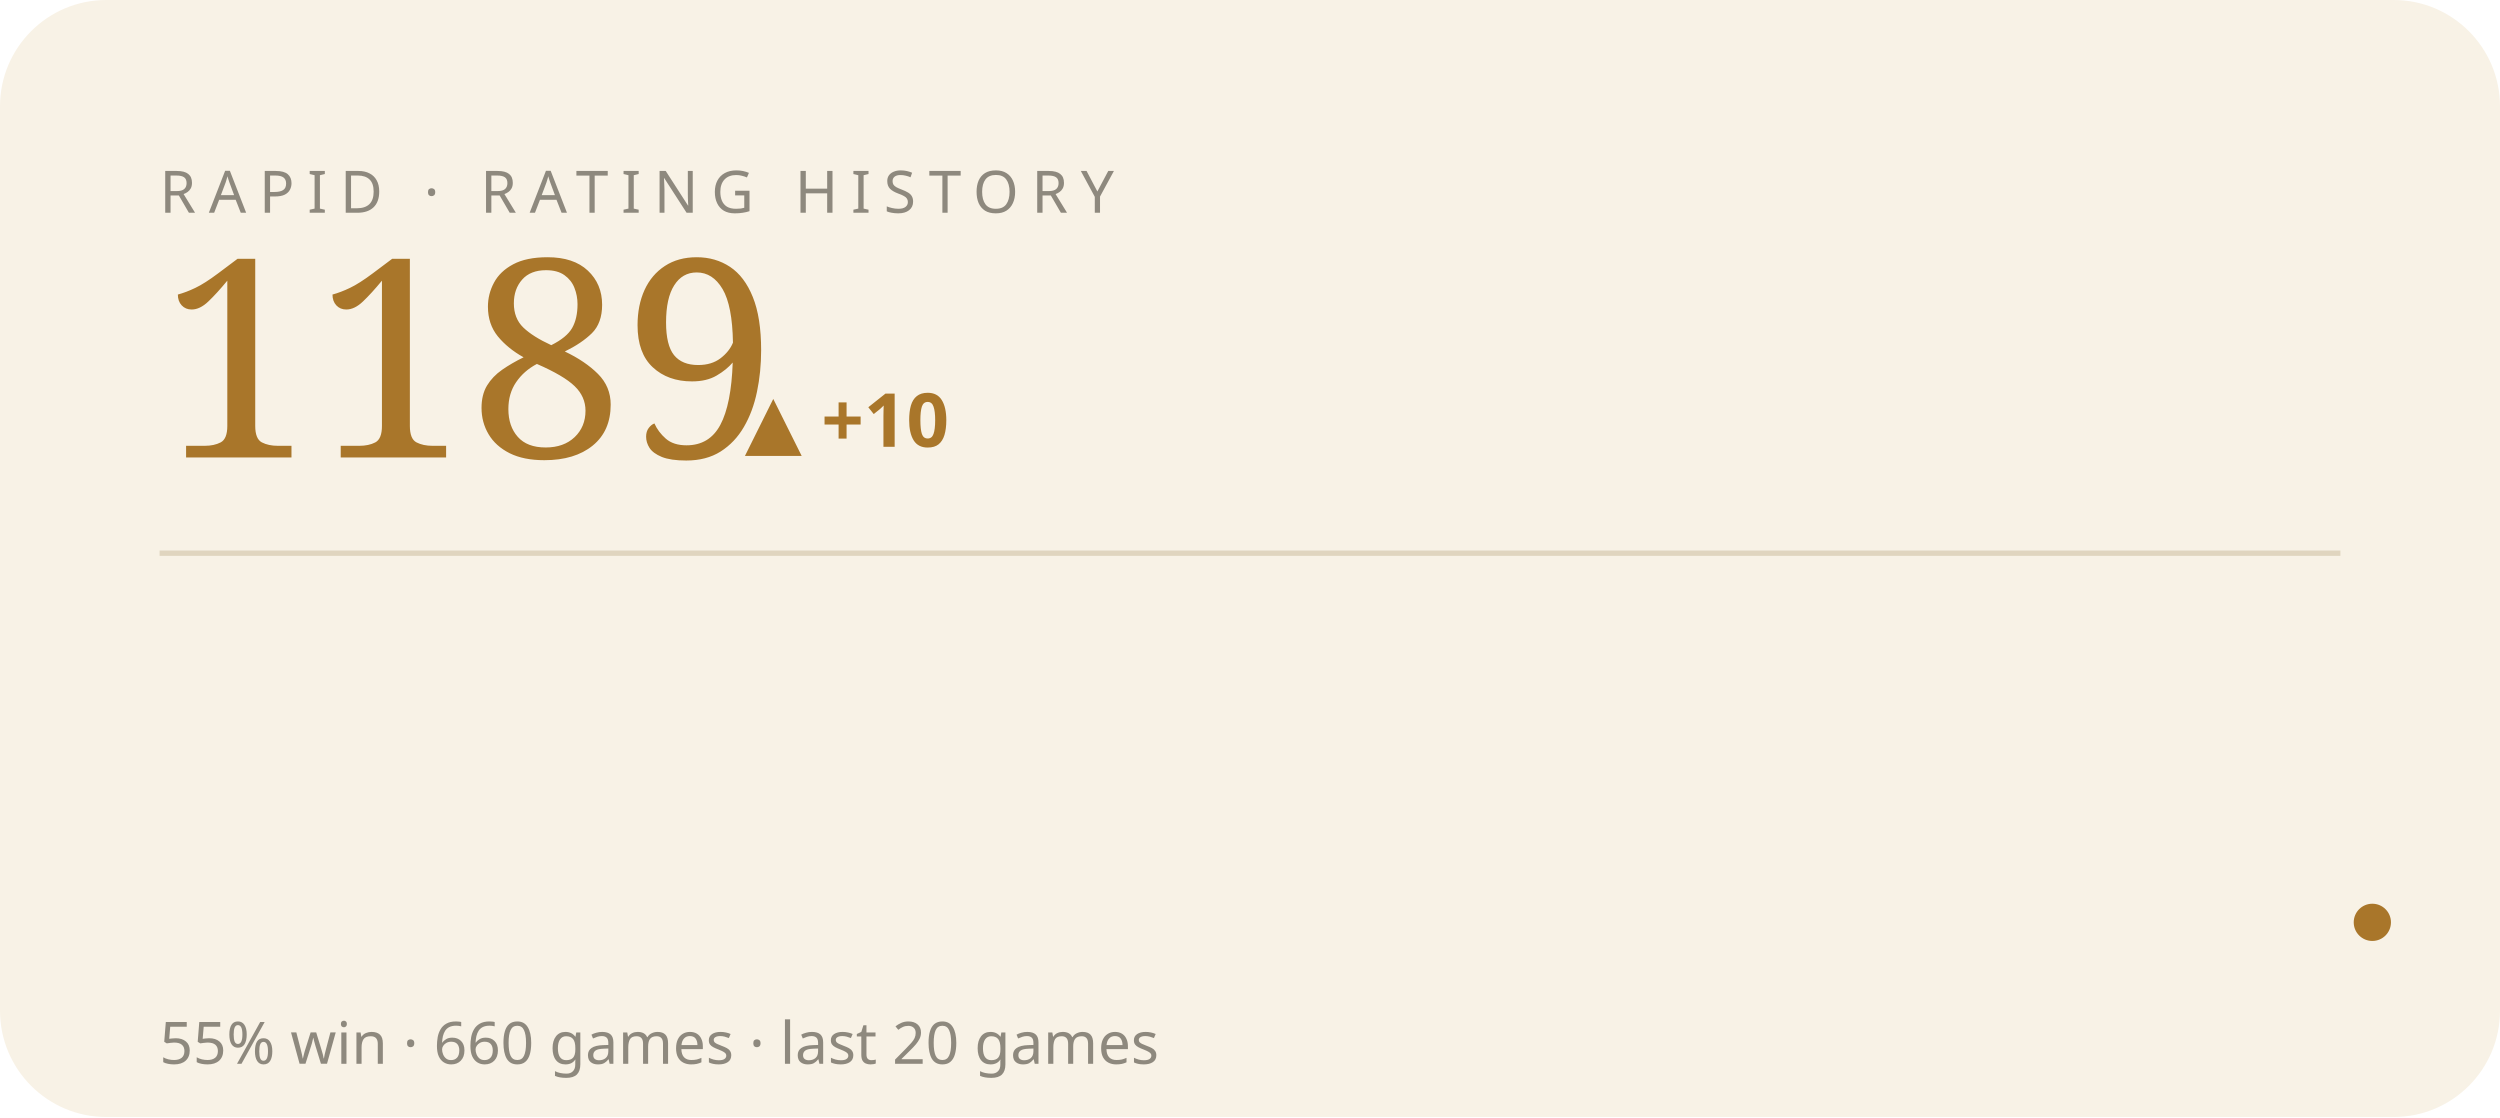
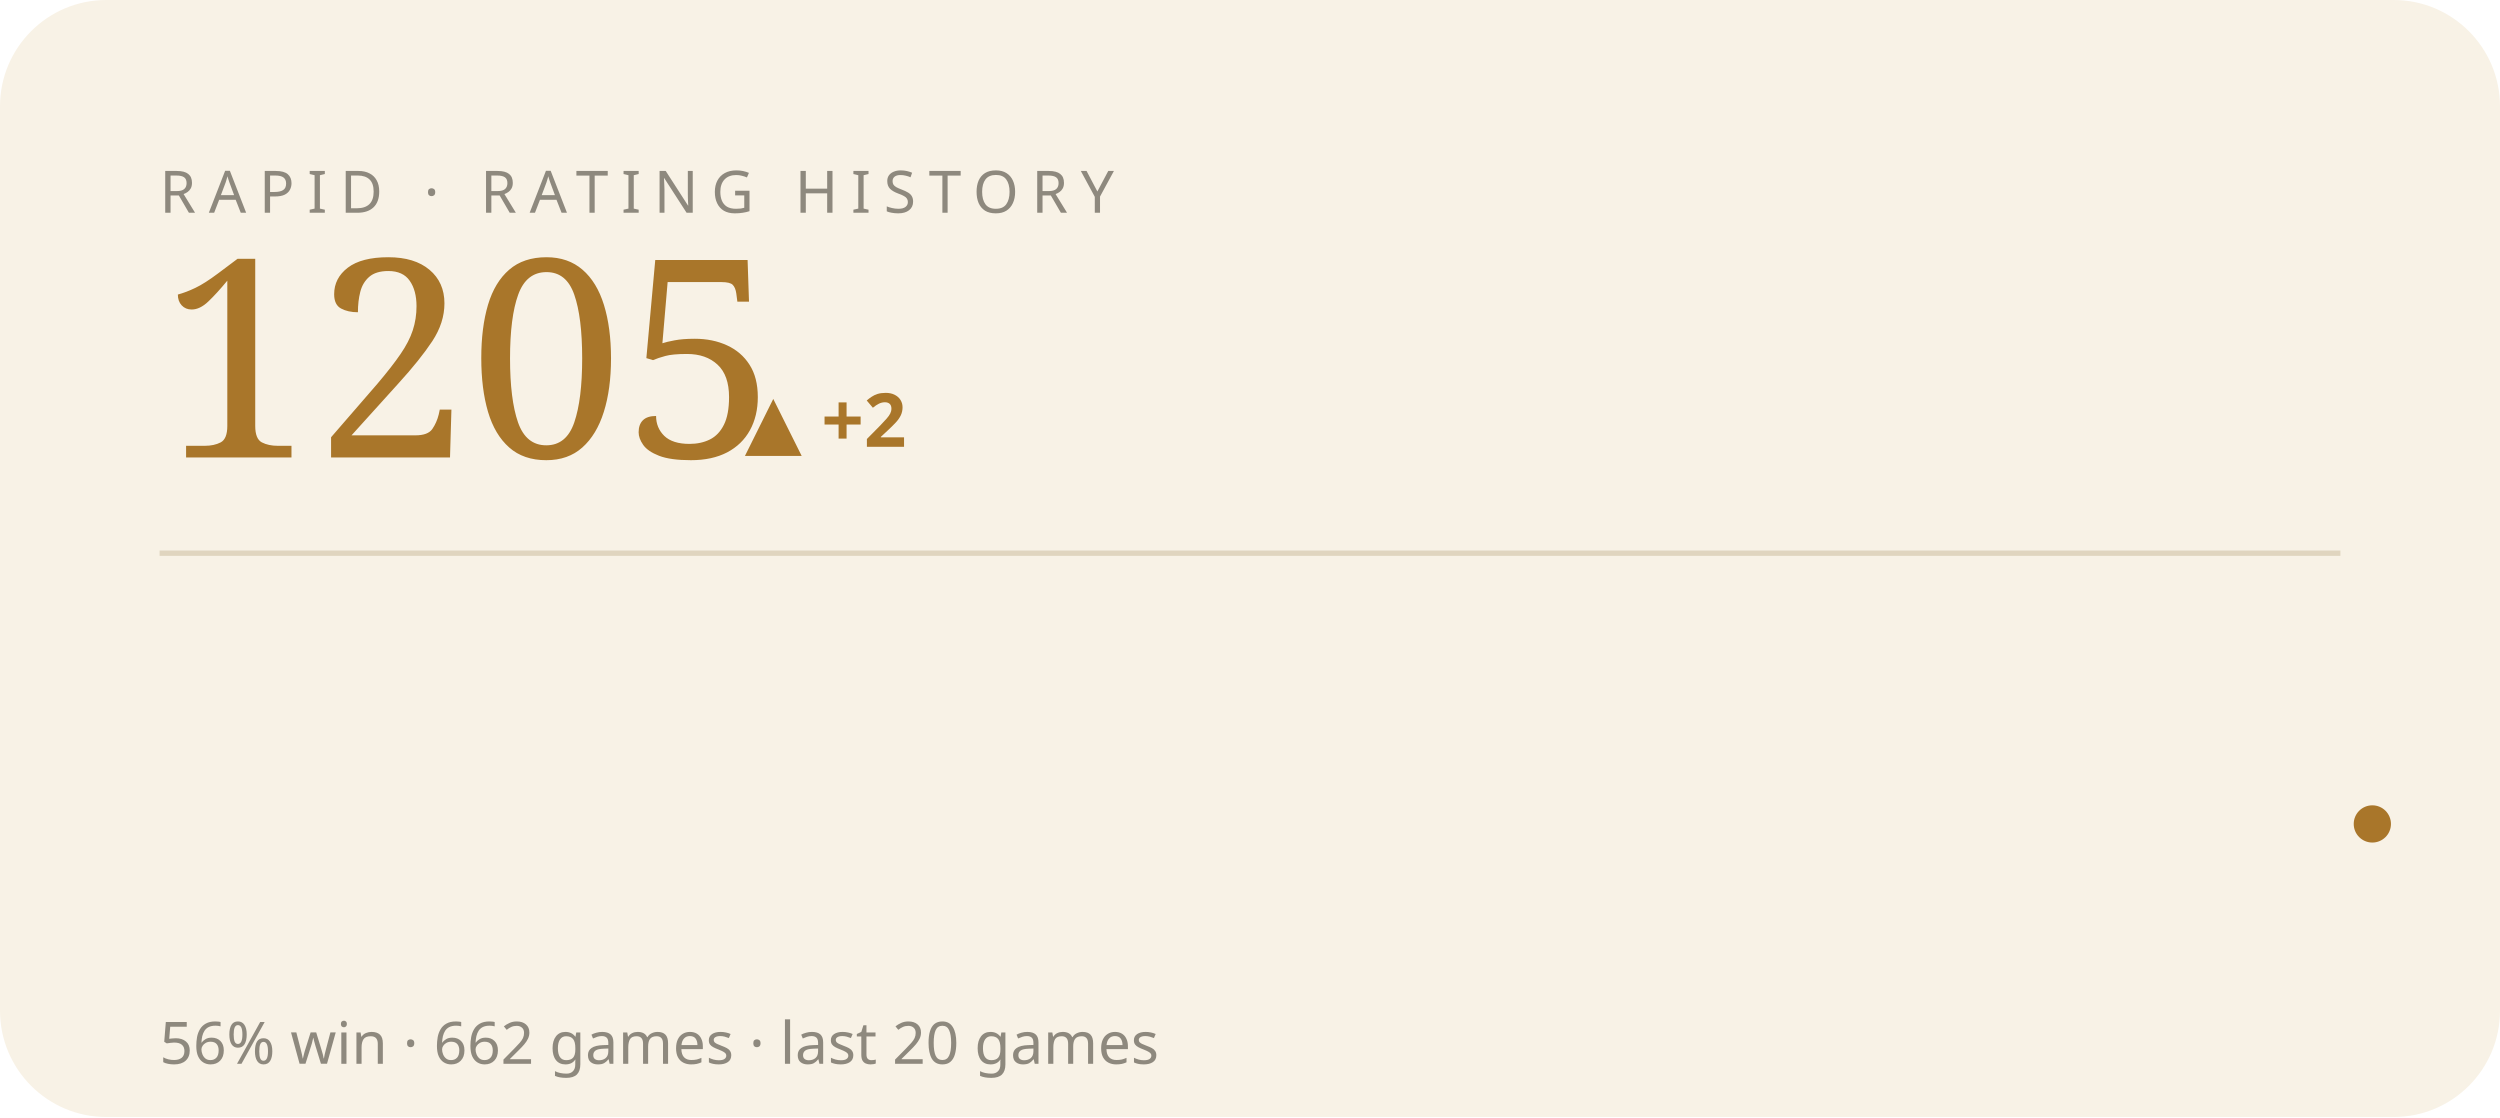
<svg xmlns="http://www.w3.org/2000/svg" viewBox="0 0 470 210" width="470" height="210" role="img" aria-label="RAPID rating history">
  <style>text{fill:#241f16}.bg{fill:#f8f2e6}.acc{fill:#a9762a}.ln{stroke:#a9762a}.area{fill:#a9762a;opacity:.07}.peak{stroke:#a9762a;opacity:.3}.chip{fill:#a9762a;opacity:.14}.down{fill:#b26038}.rule{stroke:#e0d5bf}svg{font-family:'Space Grotesk',system-ui,sans-serif}.lbl{font-weight:600;font-size:11px;letter-spacing:.16em}.big{font-weight:700;font-size:34px;letter-spacing:-.02em}.mid{font-weight:600;font-size:14px}.mut{font-weight:500;font-size:11px;opacity:.5}.ser{font-family:'Instrument Serif',serif;font-weight:400;letter-spacing:0}.mono{font-family:'JetBrains Mono',monospace}.ln{fill:none;stroke-width:2.5;stroke-linecap:round;stroke-linejoin:round}.thin{stroke-width:1.6}.draw{stroke-dasharray:1200;stroke-dashoffset:1200;animation:draw 2.3s cubic-bezier(.6,.05,.2,1) forwards .25s}.dot{animation:pulse 2s ease-in-out infinite}.glow{animation:glow 3.4s ease-in-out infinite}.float{animation:float 6.5s ease-in-out infinite}.shim{animation:shim 3s ease-in-out infinite}@keyframes draw{to{stroke-dashoffset:0}}@keyframes pulse{0%,100%{r:4.5;opacity:1}50%{r:8;opacity:.45}}@keyframes glow{0%,100%{opacity:.14}50%{opacity:.34}}@keyframes float{0%,100%{transform:translateY(0)}50%{transform:translateY(-7px)}}@keyframes shim{0%,100%{opacity:.5}50%{opacity:1}}</style>
  <rect class="bg" width="470" height="210" rx="20" />
  <text class="mut" x="30" y="40" style="letter-spacing:.22em">RAPID · RATING HISTORY</text>
-   <text class="acc ser" x="30" y="86" style="font-size:52px">1189</text>
-   <text class="acc mid" x="140" y="84">▲ +10</text>
+   <text class="acc ser" x="30" y="86" style="font-size:52px">1205</text>
+   <text class="acc mid" x="140" y="84">▲ +2</text>
  <line class="rule" x1="30" y1="104" x2="440" y2="104" />
-   <polyline class="ln thin draw" points="44.0,185.8 65.2,170.9 86.3,156.0 107.5,142.3 128.6,128.6 149.8,142.3 170.9,128.6 192.1,116.2 213.3,129.9 234.4,142.3 255.6,131.1 276.7,119.9 297.9,131.1 319.1,142.3 340.2,142.3 361.4,153.5 382.5,163.4 403.7,173.4 424.8,183.3 446.0,173.4" />
-   <circle class="acc dot" cx="446.0" cy="173.4" r="3.5" />
-   <text class="mut" x="30" y="200">55% win · 660 games · last 20 games</text>
+   <polyline class="ln thin draw" points="44.0,157.4 65.2,143.3 86.3,129.1 107.5,143.3 128.6,129.1 149.8,116.2 170.9,130.4 192.1,143.3 213.3,131.7 234.4,120.0 255.6,131.7 276.7,143.3 297.9,143.3 319.1,154.9 340.2,165.2 361.4,175.5 382.5,185.8 403.7,175.5 424.8,163.9 446.0,154.9" />
+   <circle class="acc dot" cx="446.0" cy="154.9" r="3.5" />
+   <text class="mut" x="30" y="200">56% win · 662 games · last 20 games</text>
</svg>
